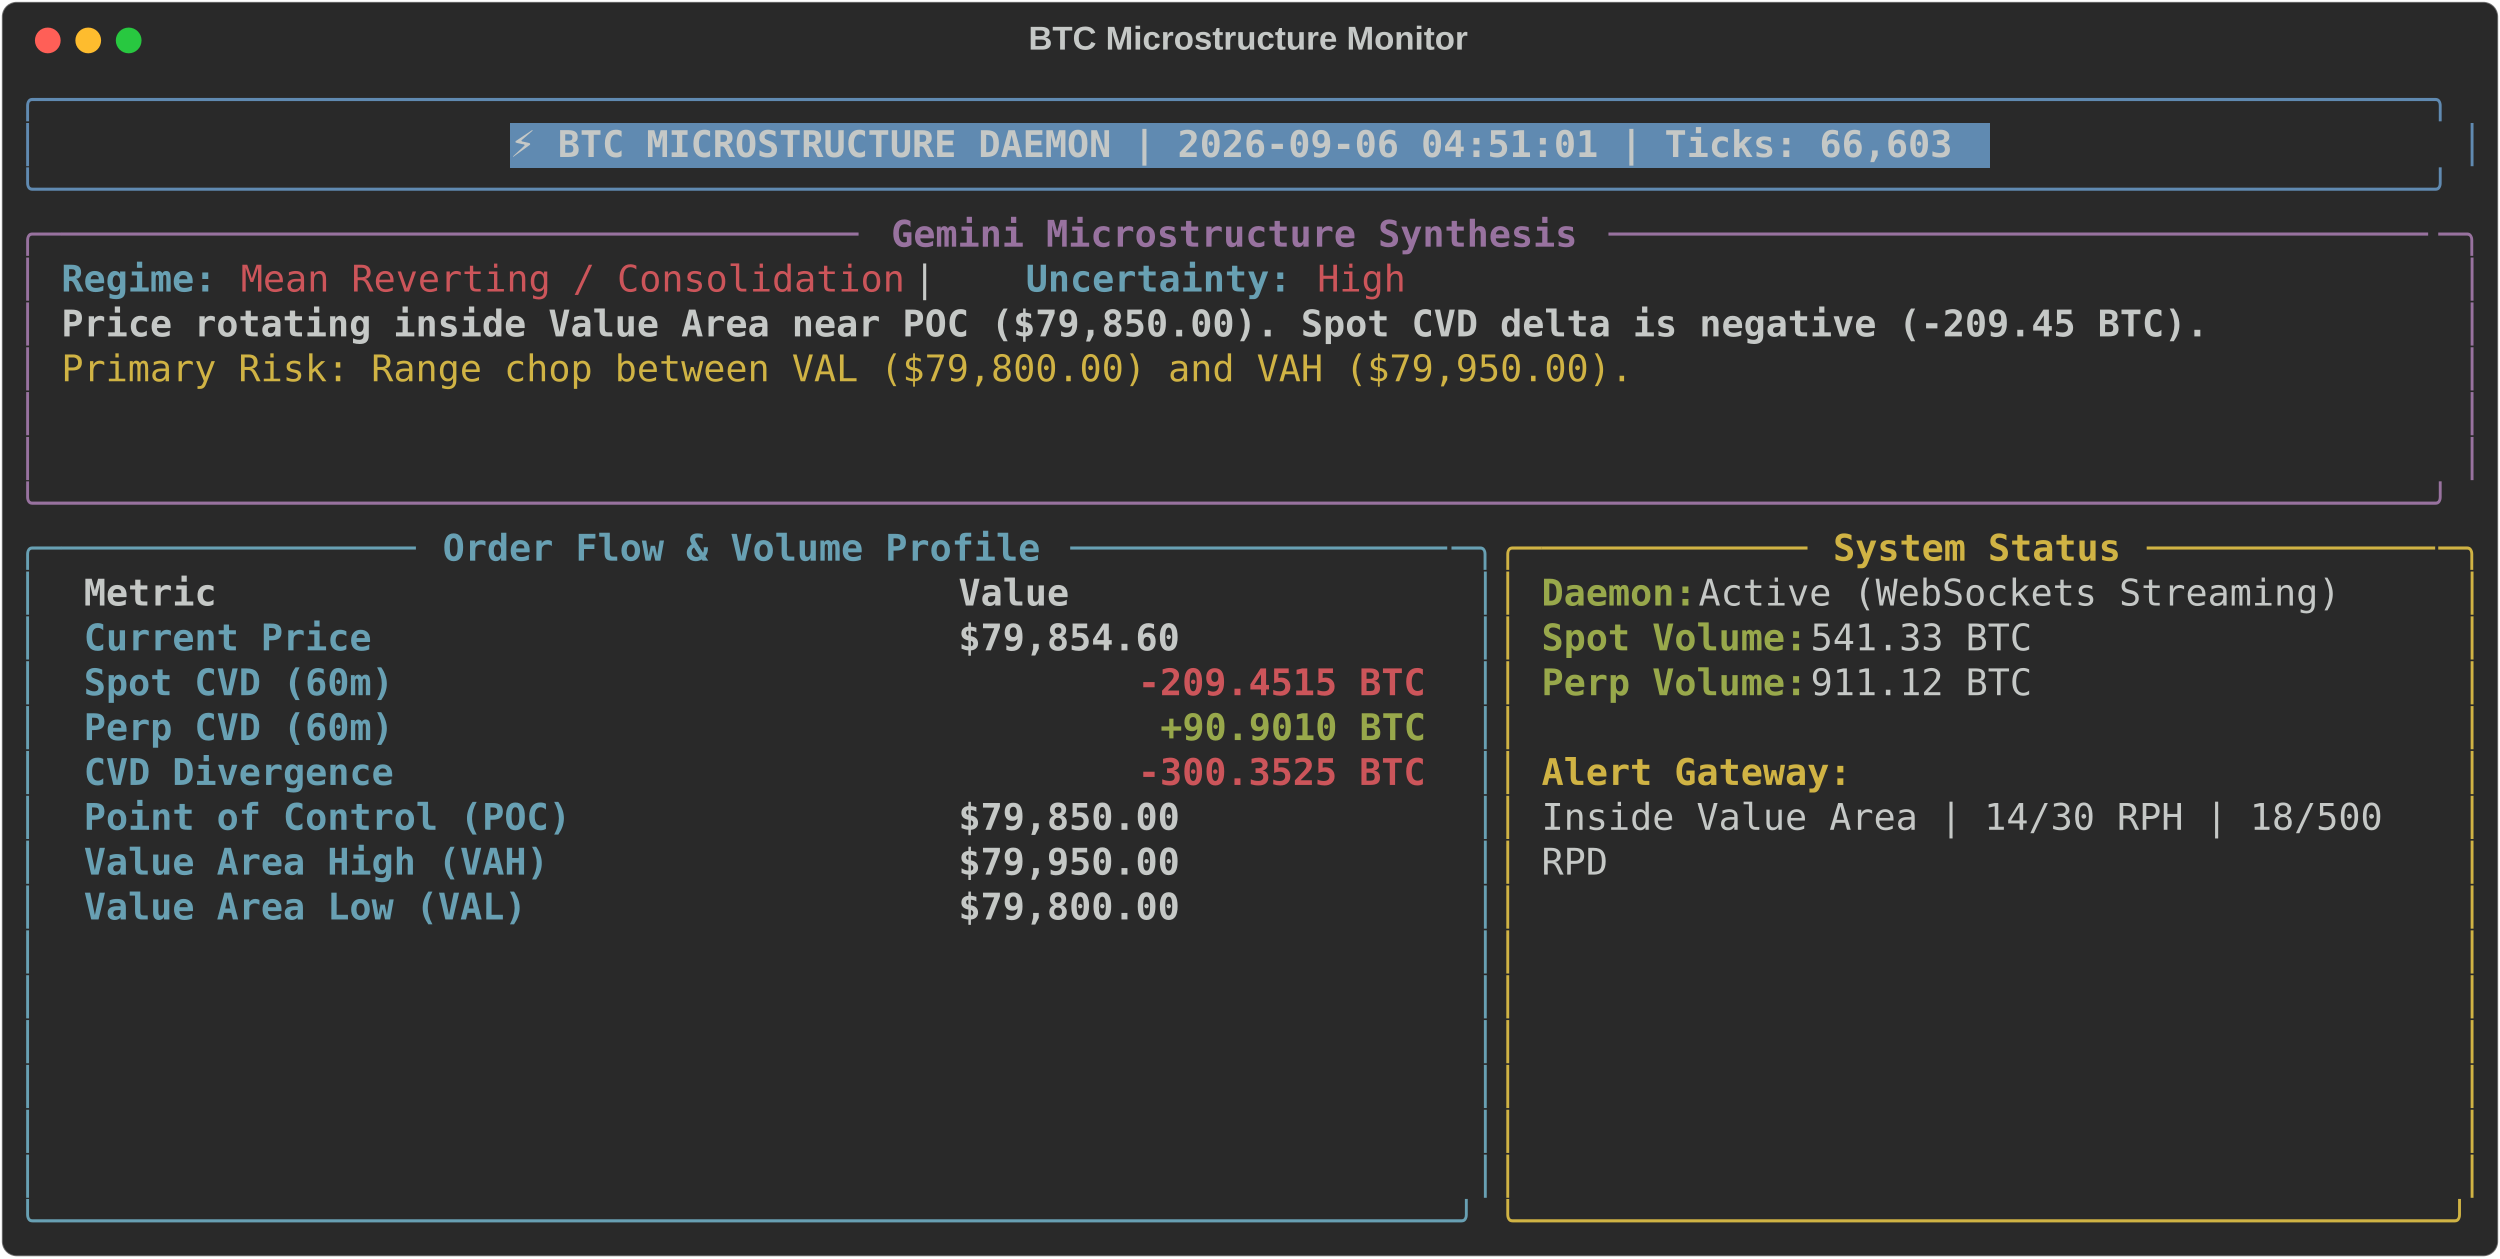
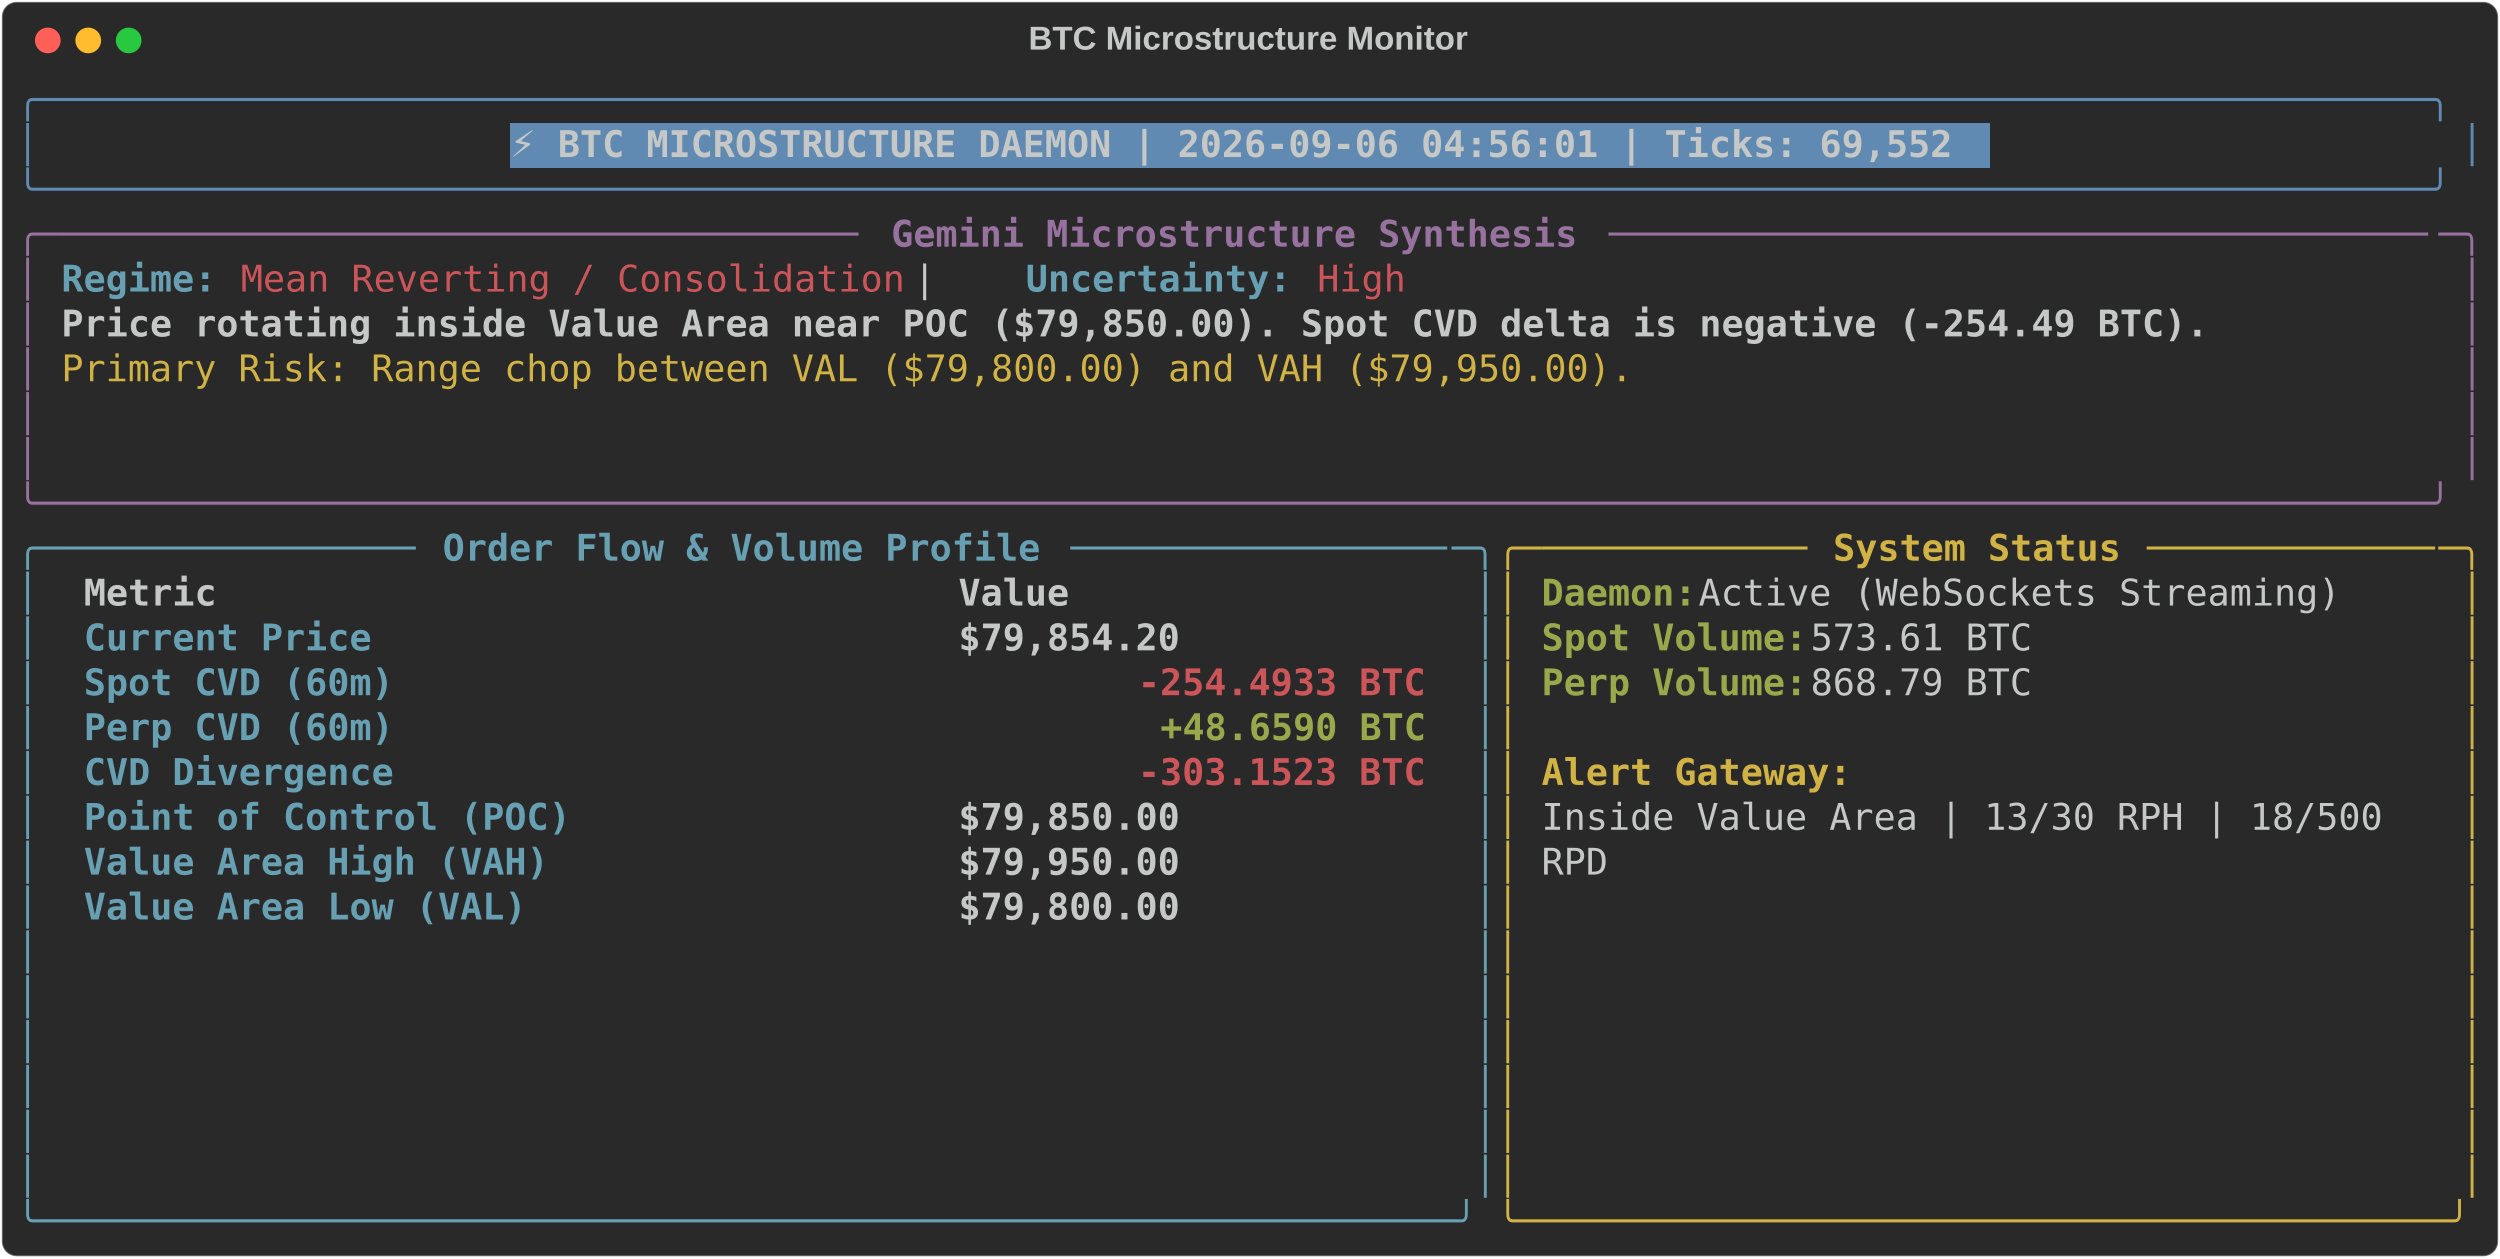
<svg xmlns="http://www.w3.org/2000/svg" class="rich-terminal" viewBox="0 0 1360 684.4">
  <style>

    @font-face {
        font-family: "Fira Code";
        src: local("FiraCode-Regular"),
                url("https://cdnjs.cloudflare.com/ajax/libs/firacode/6.2.0/woff2/FiraCode-Regular.woff2") format("woff2"),
                url("https://cdnjs.cloudflare.com/ajax/libs/firacode/6.2.0/woff/FiraCode-Regular.woff") format("woff");
        font-style: normal;
        font-weight: 400;
    }
    @font-face {
        font-family: "Fira Code";
        src: local("FiraCode-Bold"),
                url("https://cdnjs.cloudflare.com/ajax/libs/firacode/6.2.0/woff2/FiraCode-Bold.woff2") format("woff2"),
                url("https://cdnjs.cloudflare.com/ajax/libs/firacode/6.2.0/woff/FiraCode-Bold.woff") format("woff");
        font-style: bold;
        font-weight: 700;
    }

-     .terminal-201675572-matrix {
+     .terminal-2385531756-matrix {
        font-family: Fira Code, monospace;
        font-size: 20px;
        line-height: 24.4px;
        font-variant-east-asian: full-width;
    }

-     .terminal-201675572-title {
+     .terminal-2385531756-title {
        font-size: 18px;
        font-weight: bold;
        font-family: arial;
    }

-     .terminal-201675572-r1 { fill: #608ab1 }
- .terminal-201675572-r2 { fill: #c5c8c6 }
- .terminal-201675572-r3 { fill: #c5c8c6;font-weight: bold }
- .terminal-201675572-r4 { fill: #98729f }
- .terminal-201675572-r5 { fill: #98729f;font-weight: bold }
- .terminal-201675572-r6 { fill: #68a0b3;font-weight: bold }
- .terminal-201675572-r7 { fill: #cc555a }
- .terminal-201675572-r8 { fill: #d0b344 }
- .terminal-201675572-r9 { fill: #68a0b3 }
- .terminal-201675572-r10 { fill: #d0b344;font-weight: bold }
- .terminal-201675572-r11 { fill: #98a84b;font-weight: bold }
- .terminal-201675572-r12 { fill: #cc555a;font-weight: bold }
+     .terminal-2385531756-r1 { fill: #608ab1 }
+ .terminal-2385531756-r2 { fill: #c5c8c6 }
+ .terminal-2385531756-r3 { fill: #c5c8c6;font-weight: bold }
+ .terminal-2385531756-r4 { fill: #98729f }
+ .terminal-2385531756-r5 { fill: #98729f;font-weight: bold }
+ .terminal-2385531756-r6 { fill: #68a0b3;font-weight: bold }
+ .terminal-2385531756-r7 { fill: #cc555a }
+ .terminal-2385531756-r8 { fill: #d0b344 }
+ .terminal-2385531756-r9 { fill: #68a0b3 }
+ .terminal-2385531756-r10 { fill: #d0b344;font-weight: bold }
+ .terminal-2385531756-r11 { fill: #98a84b;font-weight: bold }
+ .terminal-2385531756-r12 { fill: #cc555a;font-weight: bold }
    </style>
  <defs>
-     <clipPath id="terminal-201675572-clip-terminal">
+     <clipPath id="terminal-2385531756-clip-terminal">
      <rect x="0" y="0" width="1341.0" height="633.4" />
    </clipPath>
-     <clipPath id="terminal-201675572-line-0">
+     <clipPath id="terminal-2385531756-line-0">
      <rect x="0" y="1.5" width="1342" height="24.65" />
    </clipPath>
-     <clipPath id="terminal-201675572-line-1">
+     <clipPath id="terminal-2385531756-line-1">
      <rect x="0" y="25.9" width="1342" height="24.65" />
    </clipPath>
-     <clipPath id="terminal-201675572-line-2">
+     <clipPath id="terminal-2385531756-line-2">
      <rect x="0" y="50.3" width="1342" height="24.65" />
    </clipPath>
-     <clipPath id="terminal-201675572-line-3">
+     <clipPath id="terminal-2385531756-line-3">
      <rect x="0" y="74.7" width="1342" height="24.65" />
    </clipPath>
-     <clipPath id="terminal-201675572-line-4">
+     <clipPath id="terminal-2385531756-line-4">
      <rect x="0" y="99.1" width="1342" height="24.65" />
    </clipPath>
-     <clipPath id="terminal-201675572-line-5">
+     <clipPath id="terminal-2385531756-line-5">
      <rect x="0" y="123.5" width="1342" height="24.65" />
    </clipPath>
-     <clipPath id="terminal-201675572-line-6">
+     <clipPath id="terminal-2385531756-line-6">
      <rect x="0" y="147.9" width="1342" height="24.65" />
    </clipPath>
-     <clipPath id="terminal-201675572-line-7">
+     <clipPath id="terminal-2385531756-line-7">
      <rect x="0" y="172.3" width="1342" height="24.65" />
    </clipPath>
-     <clipPath id="terminal-201675572-line-8">
+     <clipPath id="terminal-2385531756-line-8">
      <rect x="0" y="196.7" width="1342" height="24.65" />
    </clipPath>
-     <clipPath id="terminal-201675572-line-9">
+     <clipPath id="terminal-2385531756-line-9">
      <rect x="0" y="221.1" width="1342" height="24.65" />
    </clipPath>
-     <clipPath id="terminal-201675572-line-10">
+     <clipPath id="terminal-2385531756-line-10">
      <rect x="0" y="245.5" width="1342" height="24.65" />
    </clipPath>
-     <clipPath id="terminal-201675572-line-11">
+     <clipPath id="terminal-2385531756-line-11">
      <rect x="0" y="269.9" width="1342" height="24.65" />
    </clipPath>
-     <clipPath id="terminal-201675572-line-12">
+     <clipPath id="terminal-2385531756-line-12">
      <rect x="0" y="294.3" width="1342" height="24.65" />
    </clipPath>
-     <clipPath id="terminal-201675572-line-13">
+     <clipPath id="terminal-2385531756-line-13">
      <rect x="0" y="318.7" width="1342" height="24.65" />
    </clipPath>
-     <clipPath id="terminal-201675572-line-14">
+     <clipPath id="terminal-2385531756-line-14">
      <rect x="0" y="343.1" width="1342" height="24.65" />
    </clipPath>
-     <clipPath id="terminal-201675572-line-15">
+     <clipPath id="terminal-2385531756-line-15">
      <rect x="0" y="367.5" width="1342" height="24.65" />
    </clipPath>
-     <clipPath id="terminal-201675572-line-16">
+     <clipPath id="terminal-2385531756-line-16">
      <rect x="0" y="391.9" width="1342" height="24.65" />
    </clipPath>
-     <clipPath id="terminal-201675572-line-17">
+     <clipPath id="terminal-2385531756-line-17">
      <rect x="0" y="416.3" width="1342" height="24.65" />
    </clipPath>
-     <clipPath id="terminal-201675572-line-18">
+     <clipPath id="terminal-2385531756-line-18">
      <rect x="0" y="440.7" width="1342" height="24.65" />
    </clipPath>
-     <clipPath id="terminal-201675572-line-19">
+     <clipPath id="terminal-2385531756-line-19">
      <rect x="0" y="465.1" width="1342" height="24.65" />
    </clipPath>
-     <clipPath id="terminal-201675572-line-20">
+     <clipPath id="terminal-2385531756-line-20">
      <rect x="0" y="489.5" width="1342" height="24.65" />
    </clipPath>
-     <clipPath id="terminal-201675572-line-21">
+     <clipPath id="terminal-2385531756-line-21">
      <rect x="0" y="513.9" width="1342" height="24.65" />
    </clipPath>
-     <clipPath id="terminal-201675572-line-22">
+     <clipPath id="terminal-2385531756-line-22">
      <rect x="0" y="538.3" width="1342" height="24.65" />
    </clipPath>
-     <clipPath id="terminal-201675572-line-23">
+     <clipPath id="terminal-2385531756-line-23">
      <rect x="0" y="562.7" width="1342" height="24.65" />
    </clipPath>
-     <clipPath id="terminal-201675572-line-24">
+     <clipPath id="terminal-2385531756-line-24">
      <rect x="0" y="587.1" width="1342" height="24.65" />
    </clipPath>
  </defs>
  <rect fill="#292929" stroke="rgba(255,255,255,0.35)" stroke-width="1" x="1" y="1" width="1358" height="682.4" rx="8" />
-   <text class="terminal-201675572-title" fill="#c5c8c6" text-anchor="middle" x="679" y="27">BTC Microstructure Monitor</text>
+   <text class="terminal-2385531756-title" fill="#c5c8c6" text-anchor="middle" x="679" y="27">BTC Microstructure Monitor</text>
  <g transform="translate(26,22)">
    <circle cx="0" cy="0" r="7" fill="#ff5f57" />
    <circle cx="22" cy="0" r="7" fill="#febc2e" />
    <circle cx="44" cy="0" r="7" fill="#28c840" />
  </g>
-   <g transform="translate(9, 41)" clip-path="url(#terminal-201675572-clip-terminal)">
+   <g transform="translate(9, 41)" clip-path="url(#terminal-2385531756-clip-terminal)">
    <rect fill="#608ab1" x="268.4" y="25.9" width="805.2" height="24.65" shape-rendering="crispEdges" />
-     <g class="terminal-201675572-matrix">
-       <text class="terminal-201675572-r1" x="0" y="20" textLength="1342" clip-path="url(#terminal-201675572-line-0)">╭────────────────────────────────────────────────────────────────────────────────────────────────────────────╮</text>
-       <text class="terminal-201675572-r2" x="1342" y="20" textLength="12.2" clip-path="url(#terminal-201675572-line-0)">
- </text>
-       <text class="terminal-201675572-r1" x="0" y="44.4" textLength="12.2" clip-path="url(#terminal-201675572-line-1)">│</text>
-       <text class="terminal-201675572-r3" x="268.4" y="44.4" textLength="793" clip-path="url(#terminal-201675572-line-1)">⚡ BTC MICROSTRUCTURE DAEMON | 2026-09-06 04:51:01 | Ticks: 66,603</text>
-       <text class="terminal-201675572-r1" x="1329.8" y="44.4" textLength="12.2" clip-path="url(#terminal-201675572-line-1)">│</text>
-       <text class="terminal-201675572-r2" x="1342" y="44.4" textLength="12.2" clip-path="url(#terminal-201675572-line-1)">
- </text>
-       <text class="terminal-201675572-r1" x="0" y="68.8" textLength="1342" clip-path="url(#terminal-201675572-line-2)">╰────────────────────────────────────────────────────────────────────────────────────────────────────────────╯</text>
-       <text class="terminal-201675572-r2" x="1342" y="68.8" textLength="12.2" clip-path="url(#terminal-201675572-line-2)">
- </text>
-       <text class="terminal-201675572-r4" x="0" y="93.2" textLength="24.4" clip-path="url(#terminal-201675572-line-3)">╭─</text>
-       <text class="terminal-201675572-r4" x="24.4" y="93.2" textLength="439.2" clip-path="url(#terminal-201675572-line-3)">────────────────────────────────────</text>
-       <text class="terminal-201675572-r5" x="475.8" y="93.2" textLength="378.2" clip-path="url(#terminal-201675572-line-3)">Gemini Microstructure Synthesis</text>
-       <text class="terminal-201675572-r4" x="866.2" y="93.2" textLength="451.4" clip-path="url(#terminal-201675572-line-3)">─────────────────────────────────────</text>
-       <text class="terminal-201675572-r4" x="1317.6" y="93.2" textLength="24.4" clip-path="url(#terminal-201675572-line-3)">─╮</text>
-       <text class="terminal-201675572-r2" x="1342" y="93.2" textLength="12.2" clip-path="url(#terminal-201675572-line-3)">
- </text>
-       <text class="terminal-201675572-r4" x="0" y="117.6" textLength="12.2" clip-path="url(#terminal-201675572-line-4)">│</text>
-       <text class="terminal-201675572-r6" x="24.4" y="117.6" textLength="85.4" clip-path="url(#terminal-201675572-line-4)">Regime:</text>
-       <text class="terminal-201675572-r7" x="122" y="117.6" textLength="366" clip-path="url(#terminal-201675572-line-4)">Mean Reverting / Consolidation</text>
-       <text class="terminal-201675572-r2" x="488" y="117.6" textLength="61" clip-path="url(#terminal-201675572-line-4)">  |  </text>
-       <text class="terminal-201675572-r6" x="549" y="117.6" textLength="146.4" clip-path="url(#terminal-201675572-line-4)">Uncertainty:</text>
-       <text class="terminal-201675572-r7" x="707.6" y="117.6" textLength="48.8" clip-path="url(#terminal-201675572-line-4)">High</text>
-       <text class="terminal-201675572-r4" x="1329.8" y="117.6" textLength="12.2" clip-path="url(#terminal-201675572-line-4)">│</text>
-       <text class="terminal-201675572-r2" x="1342" y="117.6" textLength="12.2" clip-path="url(#terminal-201675572-line-4)">
- </text>
-       <text class="terminal-201675572-r4" x="0" y="142" textLength="12.2" clip-path="url(#terminal-201675572-line-5)">│</text>
-       <text class="terminal-201675572-r3" x="24.4" y="142" textLength="1183.4" clip-path="url(#terminal-201675572-line-5)">Price rotating inside Value Area near POC ($79,850.00). Spot CVD delta is negative (-209.45 BTC).</text>
-       <text class="terminal-201675572-r4" x="1329.8" y="142" textLength="12.2" clip-path="url(#terminal-201675572-line-5)">│</text>
-       <text class="terminal-201675572-r2" x="1342" y="142" textLength="12.2" clip-path="url(#terminal-201675572-line-5)">
- </text>
-       <text class="terminal-201675572-r4" x="0" y="166.4" textLength="12.2" clip-path="url(#terminal-201675572-line-6)">│</text>
-       <text class="terminal-201675572-r8" x="24.4" y="166.4" textLength="866.2" clip-path="url(#terminal-201675572-line-6)">Primary Risk: Range chop between VAL ($79,800.00) and VAH ($79,950.00).</text>
-       <text class="terminal-201675572-r4" x="1329.8" y="166.4" textLength="12.2" clip-path="url(#terminal-201675572-line-6)">│</text>
-       <text class="terminal-201675572-r2" x="1342" y="166.4" textLength="12.2" clip-path="url(#terminal-201675572-line-6)">
- </text>
-       <text class="terminal-201675572-r4" x="0" y="190.8" textLength="12.2" clip-path="url(#terminal-201675572-line-7)">│</text>
-       <text class="terminal-201675572-r4" x="1329.8" y="190.8" textLength="12.2" clip-path="url(#terminal-201675572-line-7)">│</text>
-       <text class="terminal-201675572-r2" x="1342" y="190.8" textLength="12.2" clip-path="url(#terminal-201675572-line-7)">
- </text>
-       <text class="terminal-201675572-r4" x="0" y="215.2" textLength="12.2" clip-path="url(#terminal-201675572-line-8)">│</text>
-       <text class="terminal-201675572-r4" x="1329.8" y="215.2" textLength="12.2" clip-path="url(#terminal-201675572-line-8)">│</text>
-       <text class="terminal-201675572-r2" x="1342" y="215.2" textLength="12.2" clip-path="url(#terminal-201675572-line-8)">
- </text>
-       <text class="terminal-201675572-r4" x="0" y="239.6" textLength="1342" clip-path="url(#terminal-201675572-line-9)">╰────────────────────────────────────────────────────────────────────────────────────────────────────────────╯</text>
-       <text class="terminal-201675572-r2" x="1342" y="239.6" textLength="12.2" clip-path="url(#terminal-201675572-line-9)">
- </text>
-       <text class="terminal-201675572-r9" x="0" y="264" textLength="24.4" clip-path="url(#terminal-201675572-line-10)">╭─</text>
-       <text class="terminal-201675572-r9" x="24.4" y="264" textLength="195.2" clip-path="url(#terminal-201675572-line-10)">────────────────</text>
-       <text class="terminal-201675572-r6" x="231.8" y="264" textLength="329.4" clip-path="url(#terminal-201675572-line-10)">Order Flow &amp; Volume Profile</text>
-       <text class="terminal-201675572-r9" x="573.4" y="264" textLength="207.4" clip-path="url(#terminal-201675572-line-10)">─────────────────</text>
-       <text class="terminal-201675572-r9" x="780.8" y="264" textLength="24.4" clip-path="url(#terminal-201675572-line-10)">─╮</text>
-       <text class="terminal-201675572-r8" x="805.2" y="264" textLength="24.4" clip-path="url(#terminal-201675572-line-10)">╭─</text>
-       <text class="terminal-201675572-r8" x="829.6" y="264" textLength="146.4" clip-path="url(#terminal-201675572-line-10)">────────────</text>
-       <text class="terminal-201675572-r10" x="988.2" y="264" textLength="158.6" clip-path="url(#terminal-201675572-line-10)">System Status</text>
-       <text class="terminal-201675572-r8" x="1159" y="264" textLength="158.6" clip-path="url(#terminal-201675572-line-10)">─────────────</text>
-       <text class="terminal-201675572-r8" x="1317.6" y="264" textLength="24.4" clip-path="url(#terminal-201675572-line-10)">─╮</text>
-       <text class="terminal-201675572-r2" x="1342" y="264" textLength="12.2" clip-path="url(#terminal-201675572-line-10)">
- </text>
-       <text class="terminal-201675572-r9" x="0" y="288.4" textLength="12.2" clip-path="url(#terminal-201675572-line-11)">│</text>
-       <text class="terminal-201675572-r3" x="36.6" y="288.4" textLength="451.4" clip-path="url(#terminal-201675572-line-11)">Metric                               </text>
-       <text class="terminal-201675572-r3" x="512.4" y="288.4" textLength="256.2" clip-path="url(#terminal-201675572-line-11)">                Value</text>
-       <text class="terminal-201675572-r9" x="793" y="288.4" textLength="12.2" clip-path="url(#terminal-201675572-line-11)">│</text>
-       <text class="terminal-201675572-r8" x="805.2" y="288.4" textLength="12.2" clip-path="url(#terminal-201675572-line-11)">│</text>
-       <text class="terminal-201675572-r11" x="829.6" y="288.4" textLength="85.4" clip-path="url(#terminal-201675572-line-11)">Daemon:</text>
-       <text class="terminal-201675572-r2" x="915" y="288.4" textLength="366" clip-path="url(#terminal-201675572-line-11)"> Active (WebSockets Streaming)</text>
-       <text class="terminal-201675572-r8" x="1329.8" y="288.4" textLength="12.2" clip-path="url(#terminal-201675572-line-11)">│</text>
-       <text class="terminal-201675572-r2" x="1342" y="288.4" textLength="12.2" clip-path="url(#terminal-201675572-line-11)">
- </text>
-       <text class="terminal-201675572-r9" x="0" y="312.8" textLength="12.2" clip-path="url(#terminal-201675572-line-12)">│</text>
-       <text class="terminal-201675572-r6" x="36.6" y="312.8" textLength="451.4" clip-path="url(#terminal-201675572-line-12)">Current Price                        </text>
-       <text class="terminal-201675572-r3" x="512.4" y="312.8" textLength="256.2" clip-path="url(#terminal-201675572-line-12)">           $79,854.60</text>
-       <text class="terminal-201675572-r9" x="793" y="312.8" textLength="12.2" clip-path="url(#terminal-201675572-line-12)">│</text>
-       <text class="terminal-201675572-r8" x="805.2" y="312.8" textLength="12.2" clip-path="url(#terminal-201675572-line-12)">│</text>
-       <text class="terminal-201675572-r11" x="829.6" y="312.8" textLength="146.4" clip-path="url(#terminal-201675572-line-12)">Spot Volume:</text>
-       <text class="terminal-201675572-r2" x="976" y="312.8" textLength="134.2" clip-path="url(#terminal-201675572-line-12)"> 541.33 BTC</text>
-       <text class="terminal-201675572-r8" x="1329.8" y="312.8" textLength="12.2" clip-path="url(#terminal-201675572-line-12)">│</text>
-       <text class="terminal-201675572-r2" x="1342" y="312.8" textLength="12.2" clip-path="url(#terminal-201675572-line-12)">
- </text>
-       <text class="terminal-201675572-r9" x="0" y="337.2" textLength="12.2" clip-path="url(#terminal-201675572-line-13)">│</text>
-       <text class="terminal-201675572-r6" x="36.6" y="337.2" textLength="451.4" clip-path="url(#terminal-201675572-line-13)">Spot CVD (60m)                       </text>
-       <text class="terminal-201675572-r12" x="610" y="337.2" textLength="158.6" clip-path="url(#terminal-201675572-line-13)">-209.4515 BTC</text>
-       <text class="terminal-201675572-r9" x="793" y="337.2" textLength="12.2" clip-path="url(#terminal-201675572-line-13)">│</text>
-       <text class="terminal-201675572-r8" x="805.2" y="337.2" textLength="12.2" clip-path="url(#terminal-201675572-line-13)">│</text>
-       <text class="terminal-201675572-r11" x="829.6" y="337.2" textLength="146.4" clip-path="url(#terminal-201675572-line-13)">Perp Volume:</text>
-       <text class="terminal-201675572-r2" x="976" y="337.2" textLength="134.2" clip-path="url(#terminal-201675572-line-13)"> 911.12 BTC</text>
-       <text class="terminal-201675572-r8" x="1329.8" y="337.2" textLength="12.2" clip-path="url(#terminal-201675572-line-13)">│</text>
-       <text class="terminal-201675572-r2" x="1342" y="337.2" textLength="12.2" clip-path="url(#terminal-201675572-line-13)">
- </text>
-       <text class="terminal-201675572-r9" x="0" y="361.6" textLength="12.2" clip-path="url(#terminal-201675572-line-14)">│</text>
-       <text class="terminal-201675572-r6" x="36.6" y="361.6" textLength="451.4" clip-path="url(#terminal-201675572-line-14)">Perp CVD (60m)                       </text>
-       <text class="terminal-201675572-r11" x="622.2" y="361.6" textLength="146.4" clip-path="url(#terminal-201675572-line-14)">+90.9010 BTC</text>
-       <text class="terminal-201675572-r9" x="793" y="361.6" textLength="12.2" clip-path="url(#terminal-201675572-line-14)">│</text>
-       <text class="terminal-201675572-r8" x="805.2" y="361.6" textLength="12.2" clip-path="url(#terminal-201675572-line-14)">│</text>
-       <text class="terminal-201675572-r8" x="1329.8" y="361.6" textLength="12.2" clip-path="url(#terminal-201675572-line-14)">│</text>
-       <text class="terminal-201675572-r2" x="1342" y="361.6" textLength="12.2" clip-path="url(#terminal-201675572-line-14)">
- </text>
-       <text class="terminal-201675572-r9" x="0" y="386" textLength="12.2" clip-path="url(#terminal-201675572-line-15)">│</text>
-       <text class="terminal-201675572-r6" x="36.6" y="386" textLength="451.4" clip-path="url(#terminal-201675572-line-15)">CVD Divergence                       </text>
-       <text class="terminal-201675572-r12" x="610" y="386" textLength="158.6" clip-path="url(#terminal-201675572-line-15)">-300.3525 BTC</text>
-       <text class="terminal-201675572-r9" x="793" y="386" textLength="12.2" clip-path="url(#terminal-201675572-line-15)">│</text>
-       <text class="terminal-201675572-r8" x="805.2" y="386" textLength="12.2" clip-path="url(#terminal-201675572-line-15)">│</text>
-       <text class="terminal-201675572-r10" x="829.6" y="386" textLength="170.8" clip-path="url(#terminal-201675572-line-15)">Alert Gateway:</text>
-       <text class="terminal-201675572-r8" x="1329.8" y="386" textLength="12.2" clip-path="url(#terminal-201675572-line-15)">│</text>
-       <text class="terminal-201675572-r2" x="1342" y="386" textLength="12.2" clip-path="url(#terminal-201675572-line-15)">
- </text>
-       <text class="terminal-201675572-r9" x="0" y="410.4" textLength="12.2" clip-path="url(#terminal-201675572-line-16)">│</text>
-       <text class="terminal-201675572-r6" x="36.6" y="410.4" textLength="451.4" clip-path="url(#terminal-201675572-line-16)">Point of Control (POC)               </text>
-       <text class="terminal-201675572-r3" x="512.4" y="410.4" textLength="256.2" clip-path="url(#terminal-201675572-line-16)">           $79,850.00</text>
-       <text class="terminal-201675572-r9" x="793" y="410.4" textLength="12.2" clip-path="url(#terminal-201675572-line-16)">│</text>
-       <text class="terminal-201675572-r8" x="805.2" y="410.4" textLength="12.2" clip-path="url(#terminal-201675572-line-16)">│</text>
-       <text class="terminal-201675572-r2" x="829.6" y="410.4" textLength="475.8" clip-path="url(#terminal-201675572-line-16)">Inside Value Area | 14/30 RPH | 18/500 </text>
-       <text class="terminal-201675572-r8" x="1329.8" y="410.4" textLength="12.2" clip-path="url(#terminal-201675572-line-16)">│</text>
-       <text class="terminal-201675572-r2" x="1342" y="410.4" textLength="12.2" clip-path="url(#terminal-201675572-line-16)">
- </text>
-       <text class="terminal-201675572-r9" x="0" y="434.8" textLength="12.2" clip-path="url(#terminal-201675572-line-17)">│</text>
-       <text class="terminal-201675572-r6" x="36.6" y="434.8" textLength="451.4" clip-path="url(#terminal-201675572-line-17)">Value Area High (VAH)                </text>
-       <text class="terminal-201675572-r3" x="512.4" y="434.8" textLength="256.2" clip-path="url(#terminal-201675572-line-17)">           $79,950.00</text>
-       <text class="terminal-201675572-r9" x="793" y="434.8" textLength="12.2" clip-path="url(#terminal-201675572-line-17)">│</text>
-       <text class="terminal-201675572-r8" x="805.2" y="434.8" textLength="12.2" clip-path="url(#terminal-201675572-line-17)">│</text>
-       <text class="terminal-201675572-r2" x="829.6" y="434.8" textLength="36.6" clip-path="url(#terminal-201675572-line-17)">RPD</text>
-       <text class="terminal-201675572-r8" x="1329.8" y="434.8" textLength="12.2" clip-path="url(#terminal-201675572-line-17)">│</text>
-       <text class="terminal-201675572-r2" x="1342" y="434.8" textLength="12.2" clip-path="url(#terminal-201675572-line-17)">
- </text>
-       <text class="terminal-201675572-r9" x="0" y="459.2" textLength="12.2" clip-path="url(#terminal-201675572-line-18)">│</text>
-       <text class="terminal-201675572-r6" x="36.6" y="459.2" textLength="451.4" clip-path="url(#terminal-201675572-line-18)">Value Area Low (VAL)                 </text>
-       <text class="terminal-201675572-r3" x="512.4" y="459.2" textLength="256.2" clip-path="url(#terminal-201675572-line-18)">           $79,800.00</text>
-       <text class="terminal-201675572-r9" x="793" y="459.2" textLength="12.2" clip-path="url(#terminal-201675572-line-18)">│</text>
-       <text class="terminal-201675572-r8" x="805.2" y="459.2" textLength="12.2" clip-path="url(#terminal-201675572-line-18)">│</text>
-       <text class="terminal-201675572-r8" x="1329.8" y="459.2" textLength="12.2" clip-path="url(#terminal-201675572-line-18)">│</text>
-       <text class="terminal-201675572-r2" x="1342" y="459.2" textLength="12.2" clip-path="url(#terminal-201675572-line-18)">
- </text>
-       <text class="terminal-201675572-r9" x="0" y="483.6" textLength="12.2" clip-path="url(#terminal-201675572-line-19)">│</text>
-       <text class="terminal-201675572-r9" x="793" y="483.6" textLength="12.2" clip-path="url(#terminal-201675572-line-19)">│</text>
-       <text class="terminal-201675572-r8" x="805.2" y="483.6" textLength="12.2" clip-path="url(#terminal-201675572-line-19)">│</text>
-       <text class="terminal-201675572-r8" x="1329.8" y="483.6" textLength="12.2" clip-path="url(#terminal-201675572-line-19)">│</text>
-       <text class="terminal-201675572-r2" x="1342" y="483.6" textLength="12.2" clip-path="url(#terminal-201675572-line-19)">
- </text>
-       <text class="terminal-201675572-r9" x="0" y="508" textLength="12.2" clip-path="url(#terminal-201675572-line-20)">│</text>
-       <text class="terminal-201675572-r9" x="793" y="508" textLength="12.2" clip-path="url(#terminal-201675572-line-20)">│</text>
-       <text class="terminal-201675572-r8" x="805.2" y="508" textLength="12.2" clip-path="url(#terminal-201675572-line-20)">│</text>
-       <text class="terminal-201675572-r8" x="1329.8" y="508" textLength="12.2" clip-path="url(#terminal-201675572-line-20)">│</text>
-       <text class="terminal-201675572-r2" x="1342" y="508" textLength="12.2" clip-path="url(#terminal-201675572-line-20)">
- </text>
-       <text class="terminal-201675572-r9" x="0" y="532.4" textLength="12.2" clip-path="url(#terminal-201675572-line-21)">│</text>
-       <text class="terminal-201675572-r9" x="793" y="532.4" textLength="12.2" clip-path="url(#terminal-201675572-line-21)">│</text>
-       <text class="terminal-201675572-r8" x="805.2" y="532.4" textLength="12.2" clip-path="url(#terminal-201675572-line-21)">│</text>
-       <text class="terminal-201675572-r8" x="1329.8" y="532.4" textLength="12.2" clip-path="url(#terminal-201675572-line-21)">│</text>
-       <text class="terminal-201675572-r2" x="1342" y="532.4" textLength="12.2" clip-path="url(#terminal-201675572-line-21)">
- </text>
-       <text class="terminal-201675572-r9" x="0" y="556.8" textLength="12.2" clip-path="url(#terminal-201675572-line-22)">│</text>
-       <text class="terminal-201675572-r9" x="793" y="556.8" textLength="12.2" clip-path="url(#terminal-201675572-line-22)">│</text>
-       <text class="terminal-201675572-r8" x="805.2" y="556.8" textLength="12.2" clip-path="url(#terminal-201675572-line-22)">│</text>
-       <text class="terminal-201675572-r8" x="1329.8" y="556.8" textLength="12.2" clip-path="url(#terminal-201675572-line-22)">│</text>
-       <text class="terminal-201675572-r2" x="1342" y="556.8" textLength="12.2" clip-path="url(#terminal-201675572-line-22)">
- </text>
-       <text class="terminal-201675572-r9" x="0" y="581.2" textLength="12.2" clip-path="url(#terminal-201675572-line-23)">│</text>
-       <text class="terminal-201675572-r9" x="793" y="581.2" textLength="12.2" clip-path="url(#terminal-201675572-line-23)">│</text>
-       <text class="terminal-201675572-r8" x="805.2" y="581.2" textLength="12.2" clip-path="url(#terminal-201675572-line-23)">│</text>
-       <text class="terminal-201675572-r8" x="1329.8" y="581.2" textLength="12.2" clip-path="url(#terminal-201675572-line-23)">│</text>
-       <text class="terminal-201675572-r2" x="1342" y="581.2" textLength="12.2" clip-path="url(#terminal-201675572-line-23)">
- </text>
-       <text class="terminal-201675572-r9" x="0" y="605.6" textLength="12.2" clip-path="url(#terminal-201675572-line-24)">│</text>
-       <text class="terminal-201675572-r9" x="793" y="605.6" textLength="12.2" clip-path="url(#terminal-201675572-line-24)">│</text>
-       <text class="terminal-201675572-r8" x="805.2" y="605.6" textLength="12.2" clip-path="url(#terminal-201675572-line-24)">│</text>
-       <text class="terminal-201675572-r8" x="1329.8" y="605.6" textLength="12.2" clip-path="url(#terminal-201675572-line-24)">│</text>
-       <text class="terminal-201675572-r2" x="1342" y="605.6" textLength="12.2" clip-path="url(#terminal-201675572-line-24)">
- </text>
-       <text class="terminal-201675572-r9" x="0" y="630" textLength="805.2" clip-path="url(#terminal-201675572-line-25)">╰────────────────────────────────────────────────────────────────╯</text>
-       <text class="terminal-201675572-r8" x="805.2" y="630" textLength="536.8" clip-path="url(#terminal-201675572-line-25)">╰──────────────────────────────────────────╯</text>
-       <text class="terminal-201675572-r2" x="1342" y="630" textLength="12.2" clip-path="url(#terminal-201675572-line-25)">
+     <g class="terminal-2385531756-matrix">
+       <text class="terminal-2385531756-r1" x="0" y="20" textLength="1342" clip-path="url(#terminal-2385531756-line-0)">╭────────────────────────────────────────────────────────────────────────────────────────────────────────────╮</text>
+       <text class="terminal-2385531756-r2" x="1342" y="20" textLength="12.2" clip-path="url(#terminal-2385531756-line-0)">
+ </text>
+       <text class="terminal-2385531756-r1" x="0" y="44.4" textLength="12.2" clip-path="url(#terminal-2385531756-line-1)">│</text>
+       <text class="terminal-2385531756-r3" x="268.4" y="44.4" textLength="793" clip-path="url(#terminal-2385531756-line-1)">⚡ BTC MICROSTRUCTURE DAEMON | 2026-09-06 04:56:01 | Ticks: 69,552</text>
+       <text class="terminal-2385531756-r1" x="1329.8" y="44.4" textLength="12.2" clip-path="url(#terminal-2385531756-line-1)">│</text>
+       <text class="terminal-2385531756-r2" x="1342" y="44.4" textLength="12.2" clip-path="url(#terminal-2385531756-line-1)">
+ </text>
+       <text class="terminal-2385531756-r1" x="0" y="68.8" textLength="1342" clip-path="url(#terminal-2385531756-line-2)">╰────────────────────────────────────────────────────────────────────────────────────────────────────────────╯</text>
+       <text class="terminal-2385531756-r2" x="1342" y="68.8" textLength="12.2" clip-path="url(#terminal-2385531756-line-2)">
+ </text>
+       <text class="terminal-2385531756-r4" x="0" y="93.2" textLength="24.4" clip-path="url(#terminal-2385531756-line-3)">╭─</text>
+       <text class="terminal-2385531756-r4" x="24.4" y="93.2" textLength="439.2" clip-path="url(#terminal-2385531756-line-3)">────────────────────────────────────</text>
+       <text class="terminal-2385531756-r5" x="475.8" y="93.2" textLength="378.2" clip-path="url(#terminal-2385531756-line-3)">Gemini Microstructure Synthesis</text>
+       <text class="terminal-2385531756-r4" x="866.2" y="93.2" textLength="451.4" clip-path="url(#terminal-2385531756-line-3)">─────────────────────────────────────</text>
+       <text class="terminal-2385531756-r4" x="1317.6" y="93.2" textLength="24.4" clip-path="url(#terminal-2385531756-line-3)">─╮</text>
+       <text class="terminal-2385531756-r2" x="1342" y="93.2" textLength="12.2" clip-path="url(#terminal-2385531756-line-3)">
+ </text>
+       <text class="terminal-2385531756-r4" x="0" y="117.6" textLength="12.2" clip-path="url(#terminal-2385531756-line-4)">│</text>
+       <text class="terminal-2385531756-r6" x="24.4" y="117.6" textLength="85.4" clip-path="url(#terminal-2385531756-line-4)">Regime:</text>
+       <text class="terminal-2385531756-r7" x="122" y="117.6" textLength="366" clip-path="url(#terminal-2385531756-line-4)">Mean Reverting / Consolidation</text>
+       <text class="terminal-2385531756-r2" x="488" y="117.6" textLength="61" clip-path="url(#terminal-2385531756-line-4)">  |  </text>
+       <text class="terminal-2385531756-r6" x="549" y="117.6" textLength="146.4" clip-path="url(#terminal-2385531756-line-4)">Uncertainty:</text>
+       <text class="terminal-2385531756-r7" x="707.6" y="117.6" textLength="48.8" clip-path="url(#terminal-2385531756-line-4)">High</text>
+       <text class="terminal-2385531756-r4" x="1329.8" y="117.6" textLength="12.2" clip-path="url(#terminal-2385531756-line-4)">│</text>
+       <text class="terminal-2385531756-r2" x="1342" y="117.6" textLength="12.2" clip-path="url(#terminal-2385531756-line-4)">
+ </text>
+       <text class="terminal-2385531756-r4" x="0" y="142" textLength="12.2" clip-path="url(#terminal-2385531756-line-5)">│</text>
+       <text class="terminal-2385531756-r3" x="24.4" y="142" textLength="1183.4" clip-path="url(#terminal-2385531756-line-5)">Price rotating inside Value Area near POC ($79,850.00). Spot CVD delta is negative (-254.49 BTC).</text>
+       <text class="terminal-2385531756-r4" x="1329.8" y="142" textLength="12.2" clip-path="url(#terminal-2385531756-line-5)">│</text>
+       <text class="terminal-2385531756-r2" x="1342" y="142" textLength="12.2" clip-path="url(#terminal-2385531756-line-5)">
+ </text>
+       <text class="terminal-2385531756-r4" x="0" y="166.4" textLength="12.2" clip-path="url(#terminal-2385531756-line-6)">│</text>
+       <text class="terminal-2385531756-r8" x="24.4" y="166.4" textLength="866.2" clip-path="url(#terminal-2385531756-line-6)">Primary Risk: Range chop between VAL ($79,800.00) and VAH ($79,950.00).</text>
+       <text class="terminal-2385531756-r4" x="1329.8" y="166.4" textLength="12.2" clip-path="url(#terminal-2385531756-line-6)">│</text>
+       <text class="terminal-2385531756-r2" x="1342" y="166.4" textLength="12.2" clip-path="url(#terminal-2385531756-line-6)">
+ </text>
+       <text class="terminal-2385531756-r4" x="0" y="190.8" textLength="12.2" clip-path="url(#terminal-2385531756-line-7)">│</text>
+       <text class="terminal-2385531756-r4" x="1329.8" y="190.8" textLength="12.2" clip-path="url(#terminal-2385531756-line-7)">│</text>
+       <text class="terminal-2385531756-r2" x="1342" y="190.8" textLength="12.2" clip-path="url(#terminal-2385531756-line-7)">
+ </text>
+       <text class="terminal-2385531756-r4" x="0" y="215.2" textLength="12.2" clip-path="url(#terminal-2385531756-line-8)">│</text>
+       <text class="terminal-2385531756-r4" x="1329.8" y="215.2" textLength="12.2" clip-path="url(#terminal-2385531756-line-8)">│</text>
+       <text class="terminal-2385531756-r2" x="1342" y="215.2" textLength="12.2" clip-path="url(#terminal-2385531756-line-8)">
+ </text>
+       <text class="terminal-2385531756-r4" x="0" y="239.6" textLength="1342" clip-path="url(#terminal-2385531756-line-9)">╰────────────────────────────────────────────────────────────────────────────────────────────────────────────╯</text>
+       <text class="terminal-2385531756-r2" x="1342" y="239.6" textLength="12.2" clip-path="url(#terminal-2385531756-line-9)">
+ </text>
+       <text class="terminal-2385531756-r9" x="0" y="264" textLength="24.4" clip-path="url(#terminal-2385531756-line-10)">╭─</text>
+       <text class="terminal-2385531756-r9" x="24.4" y="264" textLength="195.2" clip-path="url(#terminal-2385531756-line-10)">────────────────</text>
+       <text class="terminal-2385531756-r6" x="231.8" y="264" textLength="329.4" clip-path="url(#terminal-2385531756-line-10)">Order Flow &amp; Volume Profile</text>
+       <text class="terminal-2385531756-r9" x="573.4" y="264" textLength="207.4" clip-path="url(#terminal-2385531756-line-10)">─────────────────</text>
+       <text class="terminal-2385531756-r9" x="780.8" y="264" textLength="24.4" clip-path="url(#terminal-2385531756-line-10)">─╮</text>
+       <text class="terminal-2385531756-r8" x="805.2" y="264" textLength="24.4" clip-path="url(#terminal-2385531756-line-10)">╭─</text>
+       <text class="terminal-2385531756-r8" x="829.6" y="264" textLength="146.4" clip-path="url(#terminal-2385531756-line-10)">────────────</text>
+       <text class="terminal-2385531756-r10" x="988.2" y="264" textLength="158.6" clip-path="url(#terminal-2385531756-line-10)">System Status</text>
+       <text class="terminal-2385531756-r8" x="1159" y="264" textLength="158.6" clip-path="url(#terminal-2385531756-line-10)">─────────────</text>
+       <text class="terminal-2385531756-r8" x="1317.6" y="264" textLength="24.4" clip-path="url(#terminal-2385531756-line-10)">─╮</text>
+       <text class="terminal-2385531756-r2" x="1342" y="264" textLength="12.2" clip-path="url(#terminal-2385531756-line-10)">
+ </text>
+       <text class="terminal-2385531756-r9" x="0" y="288.4" textLength="12.2" clip-path="url(#terminal-2385531756-line-11)">│</text>
+       <text class="terminal-2385531756-r3" x="36.6" y="288.4" textLength="451.4" clip-path="url(#terminal-2385531756-line-11)">Metric                               </text>
+       <text class="terminal-2385531756-r3" x="512.4" y="288.4" textLength="256.2" clip-path="url(#terminal-2385531756-line-11)">                Value</text>
+       <text class="terminal-2385531756-r9" x="793" y="288.4" textLength="12.2" clip-path="url(#terminal-2385531756-line-11)">│</text>
+       <text class="terminal-2385531756-r8" x="805.2" y="288.4" textLength="12.2" clip-path="url(#terminal-2385531756-line-11)">│</text>
+       <text class="terminal-2385531756-r11" x="829.6" y="288.4" textLength="85.4" clip-path="url(#terminal-2385531756-line-11)">Daemon:</text>
+       <text class="terminal-2385531756-r2" x="915" y="288.4" textLength="366" clip-path="url(#terminal-2385531756-line-11)"> Active (WebSockets Streaming)</text>
+       <text class="terminal-2385531756-r8" x="1329.8" y="288.4" textLength="12.2" clip-path="url(#terminal-2385531756-line-11)">│</text>
+       <text class="terminal-2385531756-r2" x="1342" y="288.4" textLength="12.2" clip-path="url(#terminal-2385531756-line-11)">
+ </text>
+       <text class="terminal-2385531756-r9" x="0" y="312.8" textLength="12.2" clip-path="url(#terminal-2385531756-line-12)">│</text>
+       <text class="terminal-2385531756-r6" x="36.6" y="312.8" textLength="451.4" clip-path="url(#terminal-2385531756-line-12)">Current Price                        </text>
+       <text class="terminal-2385531756-r3" x="512.4" y="312.8" textLength="256.2" clip-path="url(#terminal-2385531756-line-12)">           $79,854.20</text>
+       <text class="terminal-2385531756-r9" x="793" y="312.8" textLength="12.2" clip-path="url(#terminal-2385531756-line-12)">│</text>
+       <text class="terminal-2385531756-r8" x="805.2" y="312.8" textLength="12.2" clip-path="url(#terminal-2385531756-line-12)">│</text>
+       <text class="terminal-2385531756-r11" x="829.6" y="312.8" textLength="146.4" clip-path="url(#terminal-2385531756-line-12)">Spot Volume:</text>
+       <text class="terminal-2385531756-r2" x="976" y="312.8" textLength="134.2" clip-path="url(#terminal-2385531756-line-12)"> 573.61 BTC</text>
+       <text class="terminal-2385531756-r8" x="1329.8" y="312.8" textLength="12.2" clip-path="url(#terminal-2385531756-line-12)">│</text>
+       <text class="terminal-2385531756-r2" x="1342" y="312.8" textLength="12.2" clip-path="url(#terminal-2385531756-line-12)">
+ </text>
+       <text class="terminal-2385531756-r9" x="0" y="337.2" textLength="12.2" clip-path="url(#terminal-2385531756-line-13)">│</text>
+       <text class="terminal-2385531756-r6" x="36.6" y="337.2" textLength="451.4" clip-path="url(#terminal-2385531756-line-13)">Spot CVD (60m)                       </text>
+       <text class="terminal-2385531756-r12" x="610" y="337.2" textLength="158.6" clip-path="url(#terminal-2385531756-line-13)">-254.4933 BTC</text>
+       <text class="terminal-2385531756-r9" x="793" y="337.2" textLength="12.2" clip-path="url(#terminal-2385531756-line-13)">│</text>
+       <text class="terminal-2385531756-r8" x="805.2" y="337.2" textLength="12.2" clip-path="url(#terminal-2385531756-line-13)">│</text>
+       <text class="terminal-2385531756-r11" x="829.6" y="337.2" textLength="146.4" clip-path="url(#terminal-2385531756-line-13)">Perp Volume:</text>
+       <text class="terminal-2385531756-r2" x="976" y="337.2" textLength="134.2" clip-path="url(#terminal-2385531756-line-13)"> 868.79 BTC</text>
+       <text class="terminal-2385531756-r8" x="1329.8" y="337.2" textLength="12.2" clip-path="url(#terminal-2385531756-line-13)">│</text>
+       <text class="terminal-2385531756-r2" x="1342" y="337.2" textLength="12.2" clip-path="url(#terminal-2385531756-line-13)">
+ </text>
+       <text class="terminal-2385531756-r9" x="0" y="361.6" textLength="12.2" clip-path="url(#terminal-2385531756-line-14)">│</text>
+       <text class="terminal-2385531756-r6" x="36.6" y="361.6" textLength="451.4" clip-path="url(#terminal-2385531756-line-14)">Perp CVD (60m)                       </text>
+       <text class="terminal-2385531756-r11" x="622.2" y="361.6" textLength="146.4" clip-path="url(#terminal-2385531756-line-14)">+48.6590 BTC</text>
+       <text class="terminal-2385531756-r9" x="793" y="361.6" textLength="12.2" clip-path="url(#terminal-2385531756-line-14)">│</text>
+       <text class="terminal-2385531756-r8" x="805.2" y="361.6" textLength="12.2" clip-path="url(#terminal-2385531756-line-14)">│</text>
+       <text class="terminal-2385531756-r8" x="1329.8" y="361.6" textLength="12.2" clip-path="url(#terminal-2385531756-line-14)">│</text>
+       <text class="terminal-2385531756-r2" x="1342" y="361.6" textLength="12.2" clip-path="url(#terminal-2385531756-line-14)">
+ </text>
+       <text class="terminal-2385531756-r9" x="0" y="386" textLength="12.2" clip-path="url(#terminal-2385531756-line-15)">│</text>
+       <text class="terminal-2385531756-r6" x="36.6" y="386" textLength="451.4" clip-path="url(#terminal-2385531756-line-15)">CVD Divergence                       </text>
+       <text class="terminal-2385531756-r12" x="610" y="386" textLength="158.6" clip-path="url(#terminal-2385531756-line-15)">-303.1523 BTC</text>
+       <text class="terminal-2385531756-r9" x="793" y="386" textLength="12.2" clip-path="url(#terminal-2385531756-line-15)">│</text>
+       <text class="terminal-2385531756-r8" x="805.2" y="386" textLength="12.2" clip-path="url(#terminal-2385531756-line-15)">│</text>
+       <text class="terminal-2385531756-r10" x="829.6" y="386" textLength="170.8" clip-path="url(#terminal-2385531756-line-15)">Alert Gateway:</text>
+       <text class="terminal-2385531756-r8" x="1329.8" y="386" textLength="12.2" clip-path="url(#terminal-2385531756-line-15)">│</text>
+       <text class="terminal-2385531756-r2" x="1342" y="386" textLength="12.2" clip-path="url(#terminal-2385531756-line-15)">
+ </text>
+       <text class="terminal-2385531756-r9" x="0" y="410.4" textLength="12.2" clip-path="url(#terminal-2385531756-line-16)">│</text>
+       <text class="terminal-2385531756-r6" x="36.6" y="410.4" textLength="451.4" clip-path="url(#terminal-2385531756-line-16)">Point of Control (POC)               </text>
+       <text class="terminal-2385531756-r3" x="512.4" y="410.4" textLength="256.2" clip-path="url(#terminal-2385531756-line-16)">           $79,850.00</text>
+       <text class="terminal-2385531756-r9" x="793" y="410.4" textLength="12.2" clip-path="url(#terminal-2385531756-line-16)">│</text>
+       <text class="terminal-2385531756-r8" x="805.2" y="410.4" textLength="12.2" clip-path="url(#terminal-2385531756-line-16)">│</text>
+       <text class="terminal-2385531756-r2" x="829.6" y="410.4" textLength="475.8" clip-path="url(#terminal-2385531756-line-16)">Inside Value Area | 13/30 RPH | 18/500 </text>
+       <text class="terminal-2385531756-r8" x="1329.8" y="410.4" textLength="12.2" clip-path="url(#terminal-2385531756-line-16)">│</text>
+       <text class="terminal-2385531756-r2" x="1342" y="410.4" textLength="12.2" clip-path="url(#terminal-2385531756-line-16)">
+ </text>
+       <text class="terminal-2385531756-r9" x="0" y="434.8" textLength="12.2" clip-path="url(#terminal-2385531756-line-17)">│</text>
+       <text class="terminal-2385531756-r6" x="36.6" y="434.8" textLength="451.4" clip-path="url(#terminal-2385531756-line-17)">Value Area High (VAH)                </text>
+       <text class="terminal-2385531756-r3" x="512.4" y="434.8" textLength="256.2" clip-path="url(#terminal-2385531756-line-17)">           $79,950.00</text>
+       <text class="terminal-2385531756-r9" x="793" y="434.8" textLength="12.2" clip-path="url(#terminal-2385531756-line-17)">│</text>
+       <text class="terminal-2385531756-r8" x="805.2" y="434.8" textLength="12.2" clip-path="url(#terminal-2385531756-line-17)">│</text>
+       <text class="terminal-2385531756-r2" x="829.6" y="434.8" textLength="36.6" clip-path="url(#terminal-2385531756-line-17)">RPD</text>
+       <text class="terminal-2385531756-r8" x="1329.8" y="434.8" textLength="12.2" clip-path="url(#terminal-2385531756-line-17)">│</text>
+       <text class="terminal-2385531756-r2" x="1342" y="434.8" textLength="12.2" clip-path="url(#terminal-2385531756-line-17)">
+ </text>
+       <text class="terminal-2385531756-r9" x="0" y="459.2" textLength="12.2" clip-path="url(#terminal-2385531756-line-18)">│</text>
+       <text class="terminal-2385531756-r6" x="36.6" y="459.2" textLength="451.4" clip-path="url(#terminal-2385531756-line-18)">Value Area Low (VAL)                 </text>
+       <text class="terminal-2385531756-r3" x="512.4" y="459.2" textLength="256.2" clip-path="url(#terminal-2385531756-line-18)">           $79,800.00</text>
+       <text class="terminal-2385531756-r9" x="793" y="459.2" textLength="12.2" clip-path="url(#terminal-2385531756-line-18)">│</text>
+       <text class="terminal-2385531756-r8" x="805.2" y="459.2" textLength="12.2" clip-path="url(#terminal-2385531756-line-18)">│</text>
+       <text class="terminal-2385531756-r8" x="1329.8" y="459.2" textLength="12.2" clip-path="url(#terminal-2385531756-line-18)">│</text>
+       <text class="terminal-2385531756-r2" x="1342" y="459.2" textLength="12.2" clip-path="url(#terminal-2385531756-line-18)">
+ </text>
+       <text class="terminal-2385531756-r9" x="0" y="483.6" textLength="12.2" clip-path="url(#terminal-2385531756-line-19)">│</text>
+       <text class="terminal-2385531756-r9" x="793" y="483.6" textLength="12.2" clip-path="url(#terminal-2385531756-line-19)">│</text>
+       <text class="terminal-2385531756-r8" x="805.2" y="483.6" textLength="12.2" clip-path="url(#terminal-2385531756-line-19)">│</text>
+       <text class="terminal-2385531756-r8" x="1329.8" y="483.6" textLength="12.2" clip-path="url(#terminal-2385531756-line-19)">│</text>
+       <text class="terminal-2385531756-r2" x="1342" y="483.6" textLength="12.2" clip-path="url(#terminal-2385531756-line-19)">
+ </text>
+       <text class="terminal-2385531756-r9" x="0" y="508" textLength="12.2" clip-path="url(#terminal-2385531756-line-20)">│</text>
+       <text class="terminal-2385531756-r9" x="793" y="508" textLength="12.2" clip-path="url(#terminal-2385531756-line-20)">│</text>
+       <text class="terminal-2385531756-r8" x="805.2" y="508" textLength="12.2" clip-path="url(#terminal-2385531756-line-20)">│</text>
+       <text class="terminal-2385531756-r8" x="1329.8" y="508" textLength="12.2" clip-path="url(#terminal-2385531756-line-20)">│</text>
+       <text class="terminal-2385531756-r2" x="1342" y="508" textLength="12.2" clip-path="url(#terminal-2385531756-line-20)">
+ </text>
+       <text class="terminal-2385531756-r9" x="0" y="532.4" textLength="12.2" clip-path="url(#terminal-2385531756-line-21)">│</text>
+       <text class="terminal-2385531756-r9" x="793" y="532.4" textLength="12.2" clip-path="url(#terminal-2385531756-line-21)">│</text>
+       <text class="terminal-2385531756-r8" x="805.2" y="532.4" textLength="12.2" clip-path="url(#terminal-2385531756-line-21)">│</text>
+       <text class="terminal-2385531756-r8" x="1329.8" y="532.4" textLength="12.2" clip-path="url(#terminal-2385531756-line-21)">│</text>
+       <text class="terminal-2385531756-r2" x="1342" y="532.4" textLength="12.2" clip-path="url(#terminal-2385531756-line-21)">
+ </text>
+       <text class="terminal-2385531756-r9" x="0" y="556.8" textLength="12.2" clip-path="url(#terminal-2385531756-line-22)">│</text>
+       <text class="terminal-2385531756-r9" x="793" y="556.8" textLength="12.2" clip-path="url(#terminal-2385531756-line-22)">│</text>
+       <text class="terminal-2385531756-r8" x="805.2" y="556.8" textLength="12.2" clip-path="url(#terminal-2385531756-line-22)">│</text>
+       <text class="terminal-2385531756-r8" x="1329.8" y="556.8" textLength="12.2" clip-path="url(#terminal-2385531756-line-22)">│</text>
+       <text class="terminal-2385531756-r2" x="1342" y="556.8" textLength="12.2" clip-path="url(#terminal-2385531756-line-22)">
+ </text>
+       <text class="terminal-2385531756-r9" x="0" y="581.2" textLength="12.2" clip-path="url(#terminal-2385531756-line-23)">│</text>
+       <text class="terminal-2385531756-r9" x="793" y="581.2" textLength="12.2" clip-path="url(#terminal-2385531756-line-23)">│</text>
+       <text class="terminal-2385531756-r8" x="805.2" y="581.2" textLength="12.2" clip-path="url(#terminal-2385531756-line-23)">│</text>
+       <text class="terminal-2385531756-r8" x="1329.8" y="581.2" textLength="12.2" clip-path="url(#terminal-2385531756-line-23)">│</text>
+       <text class="terminal-2385531756-r2" x="1342" y="581.2" textLength="12.2" clip-path="url(#terminal-2385531756-line-23)">
+ </text>
+       <text class="terminal-2385531756-r9" x="0" y="605.6" textLength="12.2" clip-path="url(#terminal-2385531756-line-24)">│</text>
+       <text class="terminal-2385531756-r9" x="793" y="605.6" textLength="12.2" clip-path="url(#terminal-2385531756-line-24)">│</text>
+       <text class="terminal-2385531756-r8" x="805.2" y="605.6" textLength="12.2" clip-path="url(#terminal-2385531756-line-24)">│</text>
+       <text class="terminal-2385531756-r8" x="1329.8" y="605.6" textLength="12.2" clip-path="url(#terminal-2385531756-line-24)">│</text>
+       <text class="terminal-2385531756-r2" x="1342" y="605.6" textLength="12.2" clip-path="url(#terminal-2385531756-line-24)">
+ </text>
+       <text class="terminal-2385531756-r9" x="0" y="630" textLength="805.2" clip-path="url(#terminal-2385531756-line-25)">╰────────────────────────────────────────────────────────────────╯</text>
+       <text class="terminal-2385531756-r8" x="805.2" y="630" textLength="536.8" clip-path="url(#terminal-2385531756-line-25)">╰──────────────────────────────────────────╯</text>
+       <text class="terminal-2385531756-r2" x="1342" y="630" textLength="12.2" clip-path="url(#terminal-2385531756-line-25)">
</text>
    </g>
  </g>
</svg>
